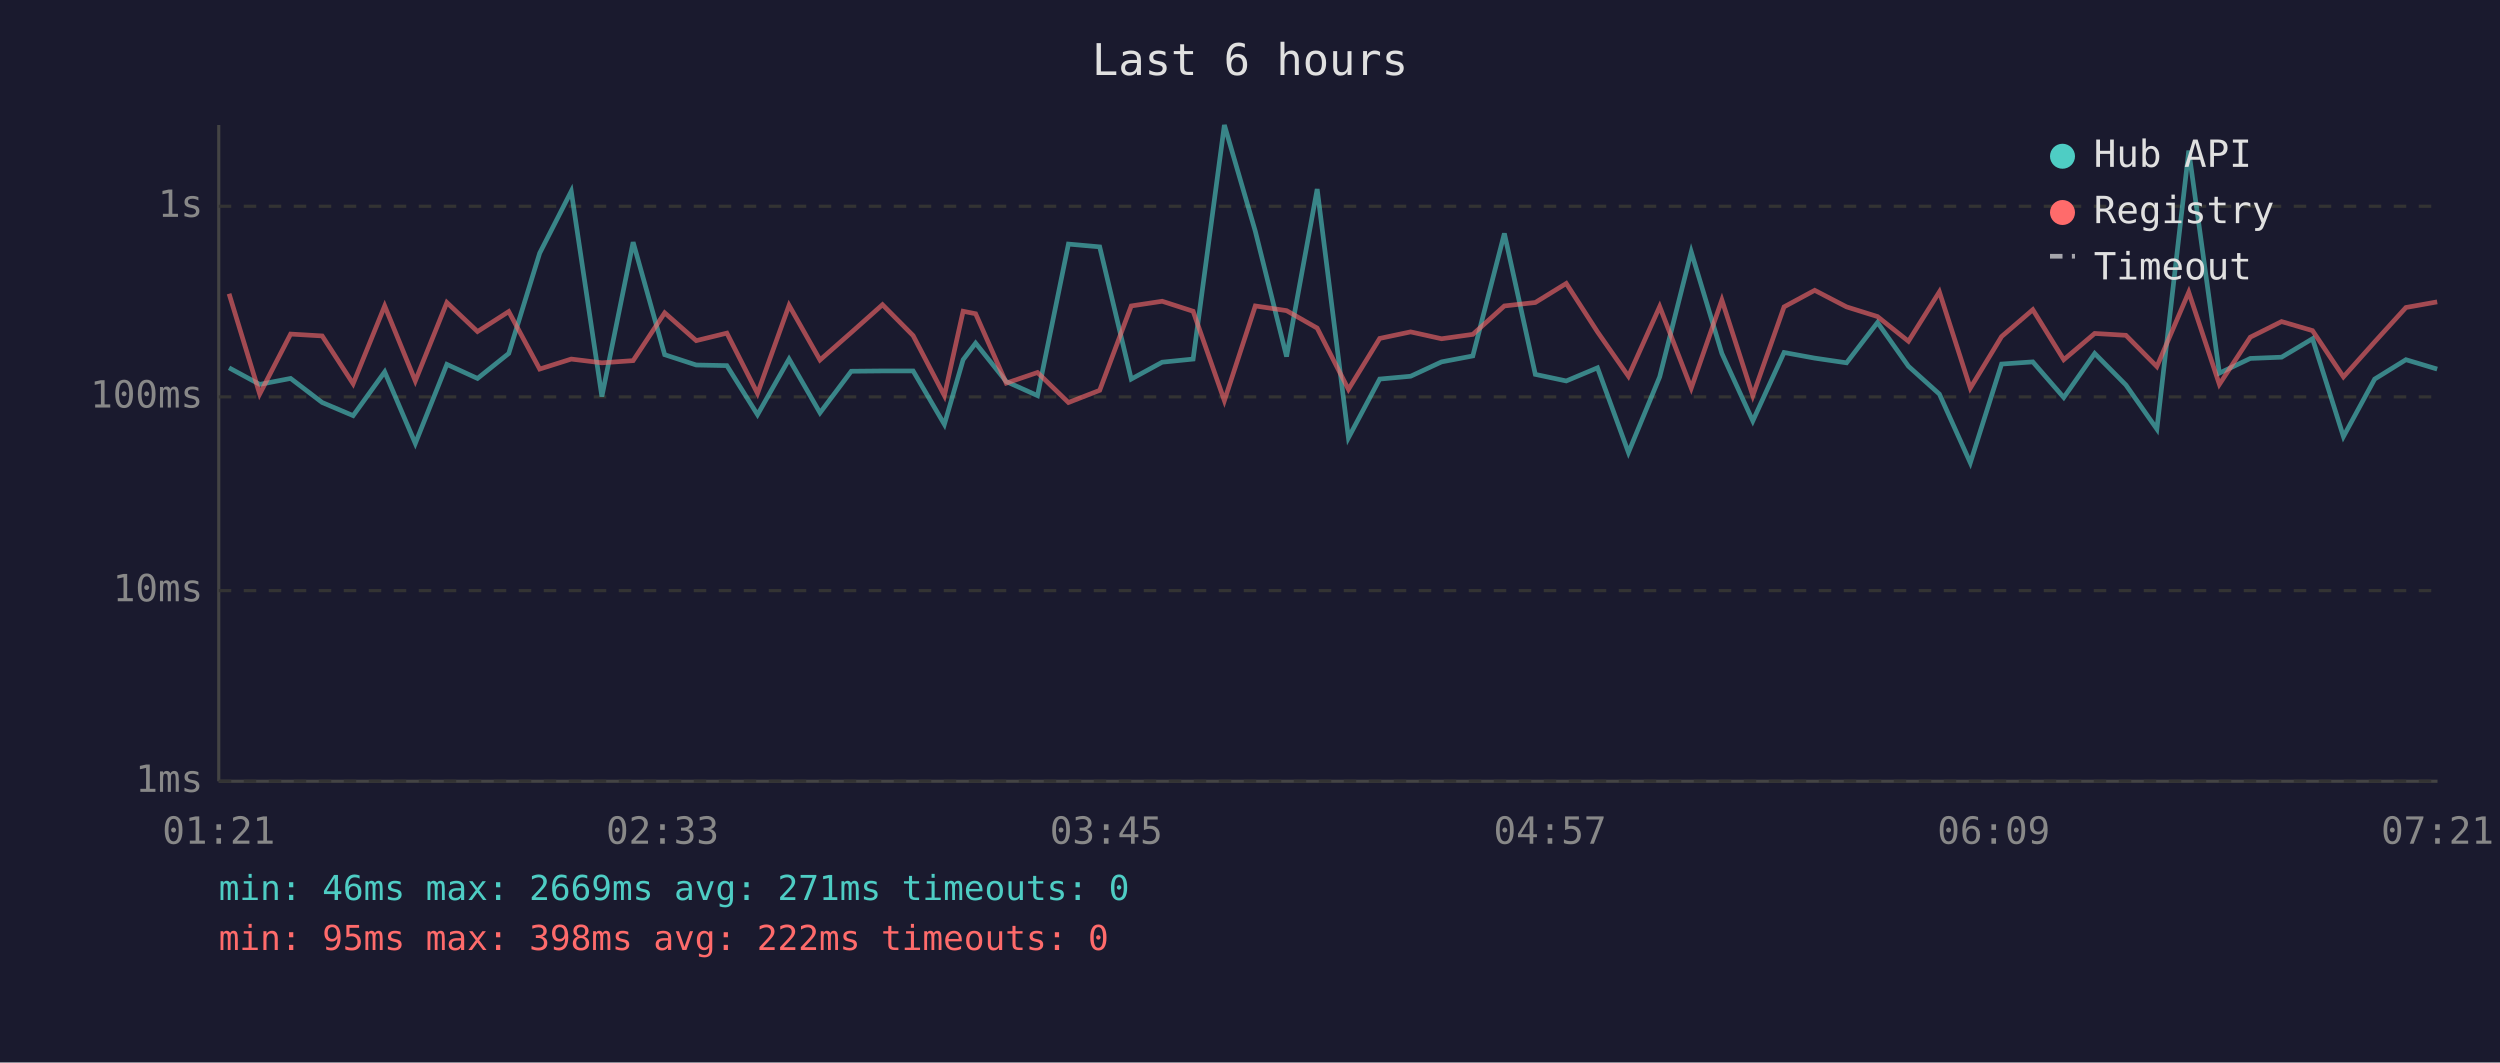
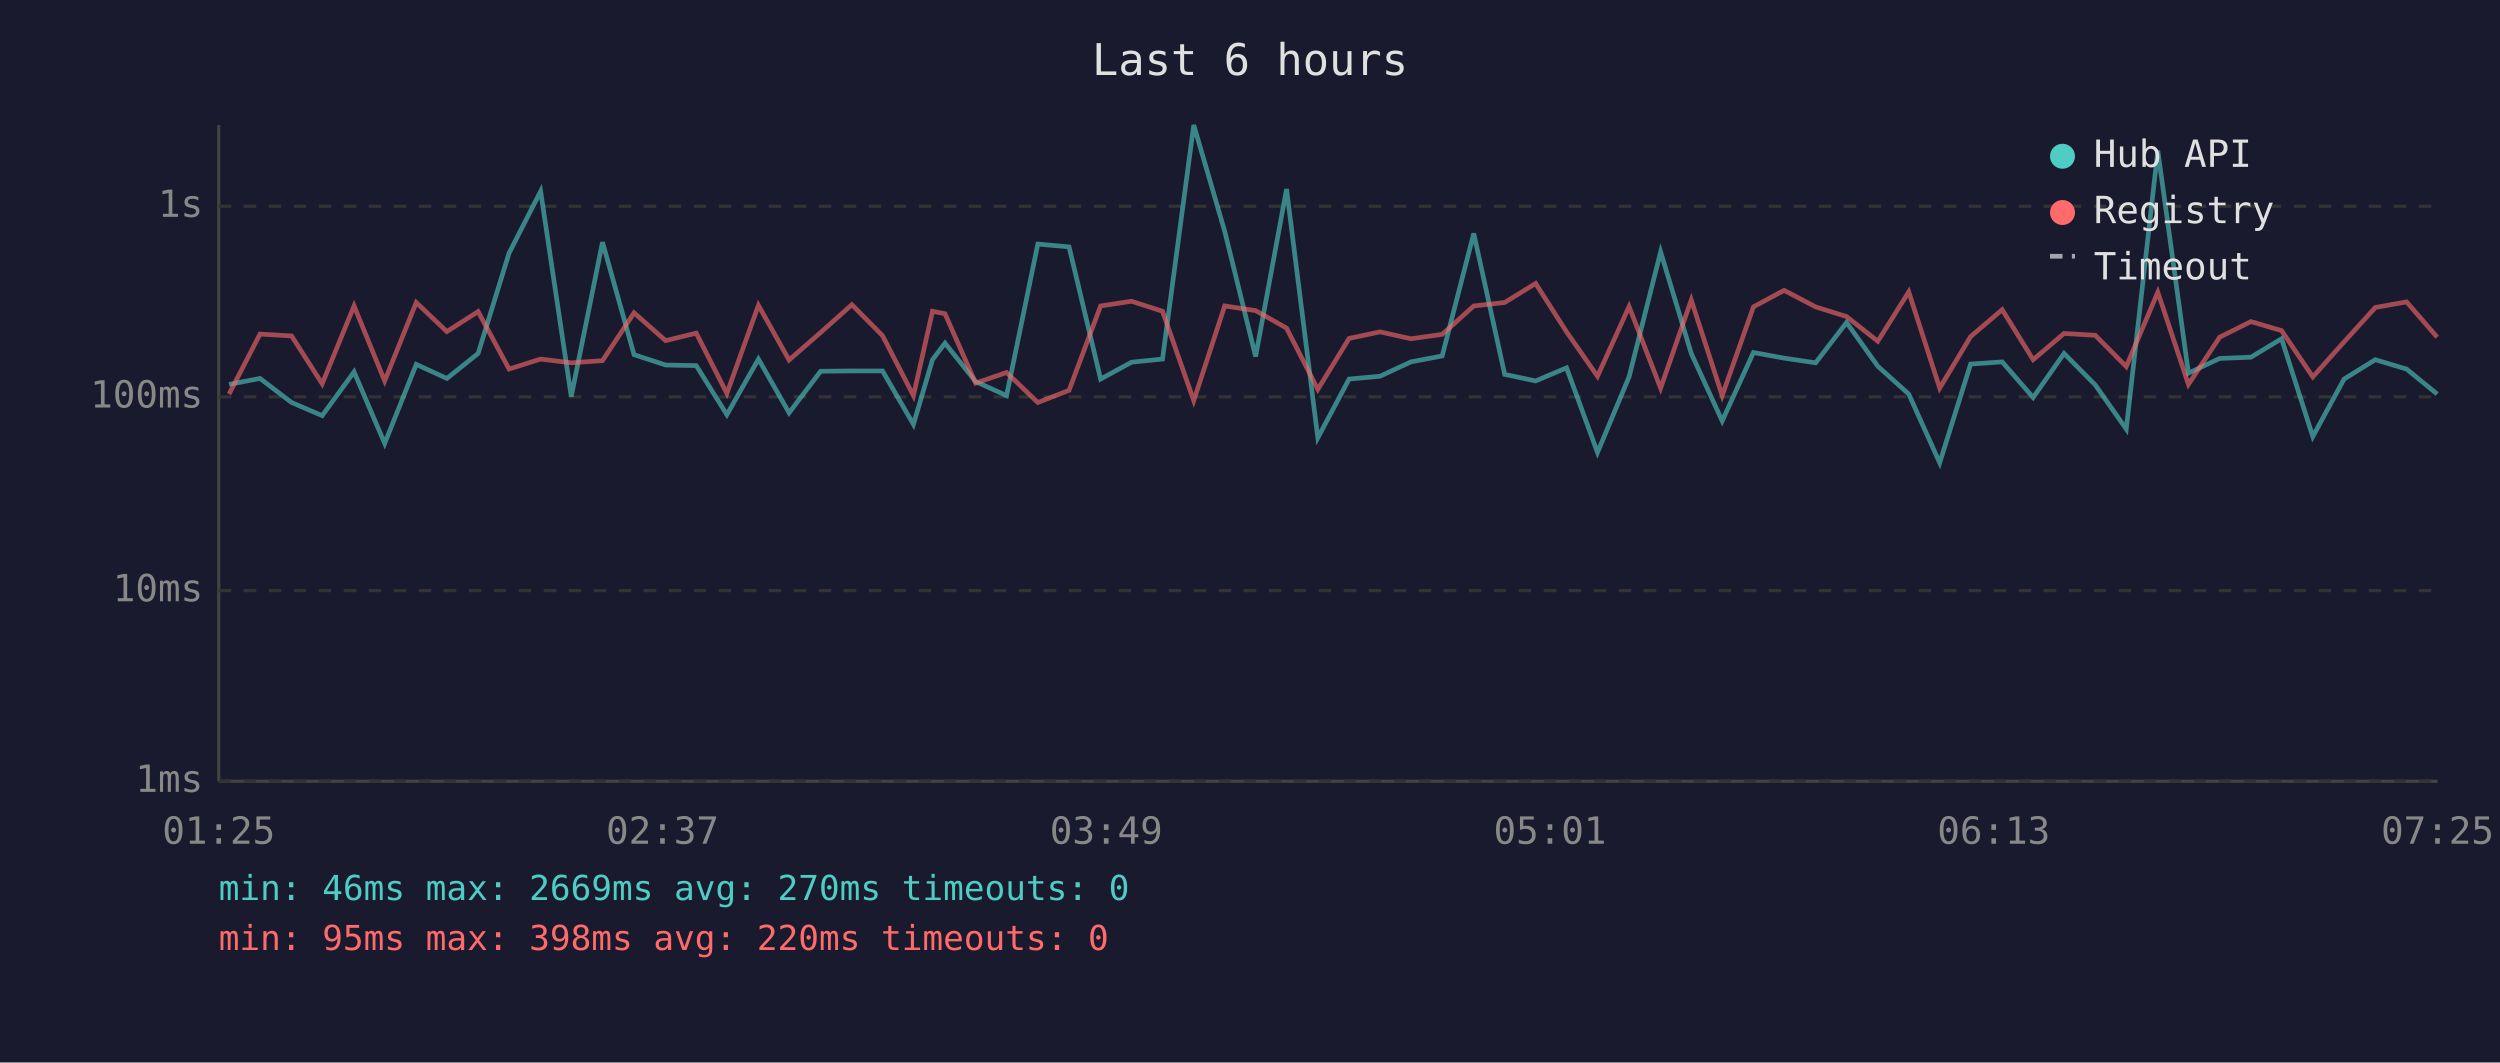
<svg xmlns="http://www.w3.org/2000/svg" viewBox="0 0 800 340" font-family="monospace" font-size="12">
  <rect width="800" height="340" fill="#1a1a2e" />
  <text x="400" y="24" fill="#e0e0e0" font-size="14" text-anchor="middle">Last 6 hours</text>
  <line x1="70" y1="40" x2="70" y2="250" stroke="#444" stroke-width="1" />
  <line x1="70" y1="250" x2="780" y2="250" stroke="#444" stroke-width="1" />
  <line x1="70" y1="250" x2="780" y2="250" stroke="#333" stroke-width="1" stroke-dasharray="4" />
  <text x="65" y="250" fill="#888" text-anchor="end" dominant-baseline="middle">1ms</text>
  <line x1="70" y1="189" x2="780" y2="189" stroke="#333" stroke-width="1" stroke-dasharray="4" />
  <text x="65" y="189" fill="#888" text-anchor="end" dominant-baseline="middle">10ms</text>
  <line x1="70" y1="127" x2="780" y2="127" stroke="#333" stroke-width="1" stroke-dasharray="4" />
  <text x="65" y="127" fill="#888" text-anchor="end" dominant-baseline="middle">100ms</text>
  <line x1="70" y1="66" x2="780" y2="66" stroke="#333" stroke-width="1" stroke-dasharray="4" />
  <text x="65" y="66" fill="#888" text-anchor="end" dominant-baseline="middle">1s</text>
-   <text x="70" y="270" fill="#888" text-anchor="middle">01:21</text>
-   <text x="212" y="270" fill="#888" text-anchor="middle">02:33</text>
-   <text x="354" y="270" fill="#888" text-anchor="middle">03:45</text>
-   <text x="496" y="270" fill="#888" text-anchor="middle">04:57</text>
-   <text x="638" y="270" fill="#888" text-anchor="middle">06:09</text>
-   <text x="780" y="270" fill="#888" text-anchor="middle">07:21</text>
-   <polyline points="73.3,117.7 83.1,123.0 93.0,121.1 103.1,128.8 113.0,133.0 123.1,119.0 132.9,141.9 143.0,116.6 152.8,121.1 162.8,113.1 172.7,81.0 182.8,61.2 192.6,126.9 202.6,77.5 212.7,113.5 222.8,116.8 232.6,117.0 242.4,132.7 252.5,114.9 262.4,132.1 272.4,118.8 282.4,118.7 292.2,118.7 302.2,135.8 308.2,115.1 312.2,109.8 322.0,122.1 332.0,126.6 341.9,78.1 351.9,79.0 362.0,121.3 371.9,115.9 381.8,114.9 391.8,40.0 401.7,74.0 411.7,114.1 421.5,60.5 431.5,140.1 441.5,121.3 451.4,120.4 461.3,115.8 471.3,113.9 481.4,74.7 491.3,119.8 501.2,121.9 511.2,117.7 521.1,144.8 531.1,120.6 541.2,80.6 551.0,113.1 560.9,134.7 570.9,112.8 580.7,114.6 590.9,116.1 600.8,103.2 610.7,117.2 620.6,126.1 630.5,148.1 640.5,116.5 650.5,115.8 660.4,127.2 670.3,113.1 680.3,123.2 690.2,137.3 700.4,48.2 710.2,119.4 720.1,114.7 730.1,114.3 740.0,108.4 749.9,139.7 759.9,121.3 769.9,115.1 779.9,118.1" fill="none" stroke="#4ecdc4" stroke-width="1.5" opacity="0.6" />
-   <polyline points="73.3,94.0 83.1,126.1 93.0,106.9 103.1,107.5 113.0,122.8 123.1,97.9 132.9,121.9 143.0,96.8 152.8,106.1 162.8,99.7 172.7,118.1 182.8,114.9 192.6,116.1 202.6,115.4 212.7,100.1 222.8,109.0 232.6,106.6 242.4,125.9 252.5,97.7 262.4,115.2 272.4,106.4 282.4,97.5 292.2,107.4 302.2,126.6 308.2,99.6 312.2,100.4 322.0,122.6 332.0,119.2 341.9,128.8 351.9,124.9 362.0,97.9 371.9,96.4 381.8,99.6 391.8,128.2 401.7,97.9 411.7,99.4 421.5,105.0 431.5,124.6 441.5,108.3 451.4,106.2 461.3,108.4 471.3,107.0 481.4,97.9 491.3,96.8 501.2,90.7 511.2,106.2 521.1,120.4 531.1,98.1 541.2,124.2 551.0,96.0 560.9,126.6 570.9,98.2 580.7,92.9 590.9,98.2 600.8,101.3 610.7,109.2 620.6,93.4 630.5,124.2 640.5,107.7 650.5,99.1 660.4,115.1 670.3,106.7 680.3,107.3 690.2,117.3 700.4,93.5 710.2,123.0 720.1,107.9 730.1,102.9 740.0,105.8 749.9,120.6 759.9,109.4 769.9,98.4 779.9,96.6" fill="none" stroke="#ff6b6b" stroke-width="1.5" opacity="0.6" />
+   <text x="70" y="270" fill="#888" text-anchor="middle">01:25</text>
+   <text x="212" y="270" fill="#888" text-anchor="middle">02:37</text>
+   <text x="354" y="270" fill="#888" text-anchor="middle">03:49</text>
+   <text x="496" y="270" fill="#888" text-anchor="middle">05:01</text>
+   <text x="638" y="270" fill="#888" text-anchor="middle">06:13</text>
+   <text x="780" y="270" fill="#888" text-anchor="middle">07:25</text>
+   <polyline points="73.3,123.0 83.2,121.1 93.3,128.8 103.1,133.0 113.3,119.0 123.1,141.9 133.2,116.6 143.0,121.1 153.0,113.1 162.9,81.0 173.0,61.2 182.8,126.9 192.8,77.5 202.9,113.5 213.0,116.8 222.8,117.0 232.6,132.7 242.7,114.9 252.5,132.1 262.6,118.8 272.6,118.7 282.4,118.7 292.3,135.8 298.4,115.1 302.4,109.8 312.2,122.1 322.1,126.6 332.1,78.1 342.1,79.0 352.2,121.3 362.1,115.9 372.0,114.9 382.0,40.0 391.9,74.0 401.8,114.1 411.7,60.5 421.7,140.1 431.7,121.3 441.6,120.4 451.5,115.8 461.5,113.9 471.6,74.7 481.5,119.8 491.4,121.9 501.3,117.7 511.2,144.8 521.3,120.6 531.4,80.6 541.2,113.1 551.1,134.7 561.1,112.8 570.9,114.6 581.0,116.1 590.9,103.2 600.9,117.2 610.8,126.1 620.7,148.1 630.6,116.5 640.7,115.8 650.6,127.2 660.5,113.1 670.5,123.2 680.4,137.3 690.5,48.2 700.3,119.4 710.3,114.7 720.3,114.3 730.1,108.4 740.1,139.7 750.1,121.3 760.1,115.1 770.1,118.1 779.9,126.1" fill="none" stroke="#4ecdc4" stroke-width="1.5" opacity="0.6" />
+   <polyline points="73.3,126.1 83.2,106.9 93.3,107.5 103.1,122.8 113.3,97.9 123.1,121.9 133.2,96.8 143.0,106.1 153.0,99.7 162.9,118.1 173.0,114.9 182.8,116.1 192.8,115.4 202.9,100.1 213.0,109.0 222.8,106.6 232.6,125.9 242.7,97.7 252.5,115.2 262.6,106.4 272.6,97.5 282.4,107.4 292.3,126.6 298.4,99.6 302.4,100.4 312.2,122.6 322.1,119.2 332.1,128.8 342.1,124.9 352.2,97.9 362.1,96.4 372.0,99.6 382.0,128.2 391.9,97.9 401.8,99.4 411.7,105.0 421.7,124.6 431.7,108.3 441.6,106.2 451.5,108.4 461.5,107.0 471.6,97.9 481.5,96.8 491.4,90.7 501.3,106.2 511.2,120.4 521.3,98.1 531.4,124.2 541.2,96.0 551.1,126.6 561.1,98.2 570.9,92.9 581.0,98.2 590.9,101.3 600.9,109.2 610.8,93.4 620.7,124.2 630.6,107.7 640.7,99.1 650.6,115.1 660.5,106.7 670.5,107.3 680.4,117.3 690.5,93.5 700.3,123.0 710.3,107.9 720.3,102.9 730.1,105.8 740.1,120.6 750.1,109.4 760.1,98.4 770.1,96.6 779.9,107.9" fill="none" stroke="#ff6b6b" stroke-width="1.5" opacity="0.6" />
  <circle cx="660" cy="50" r="4" fill="#4ecdc4" />
  <text x="670" y="50" fill="#e0e0e0" dominant-baseline="middle">Hub API</text>
  <circle cx="660" cy="68" r="4" fill="#ff6b6b" />
  <text x="670" y="68" fill="#e0e0e0" dominant-baseline="middle">Registry</text>
  <line x1="656" y1="82" x2="664" y2="82" stroke="#e0e0e0" stroke-width="1.5" stroke-dasharray="4,3" opacity="0.7" />
  <text x="670" y="86" fill="#e0e0e0" dominant-baseline="middle">Timeout</text>
-   <text x="70" y="288" fill="#4ecdc4" font-size="11">min: 46ms  max: 2669ms  avg: 271ms  timeouts: 0</text>
-   <text x="70" y="304" fill="#ff6b6b" font-size="11">min: 95ms  max: 398ms  avg: 222ms  timeouts: 0</text>
+   <text x="70" y="288" fill="#4ecdc4" font-size="11">min: 46ms  max: 2669ms  avg: 270ms  timeouts: 0</text>
+   <text x="70" y="304" fill="#ff6b6b" font-size="11">min: 95ms  max: 398ms  avg: 220ms  timeouts: 0</text>
</svg>
